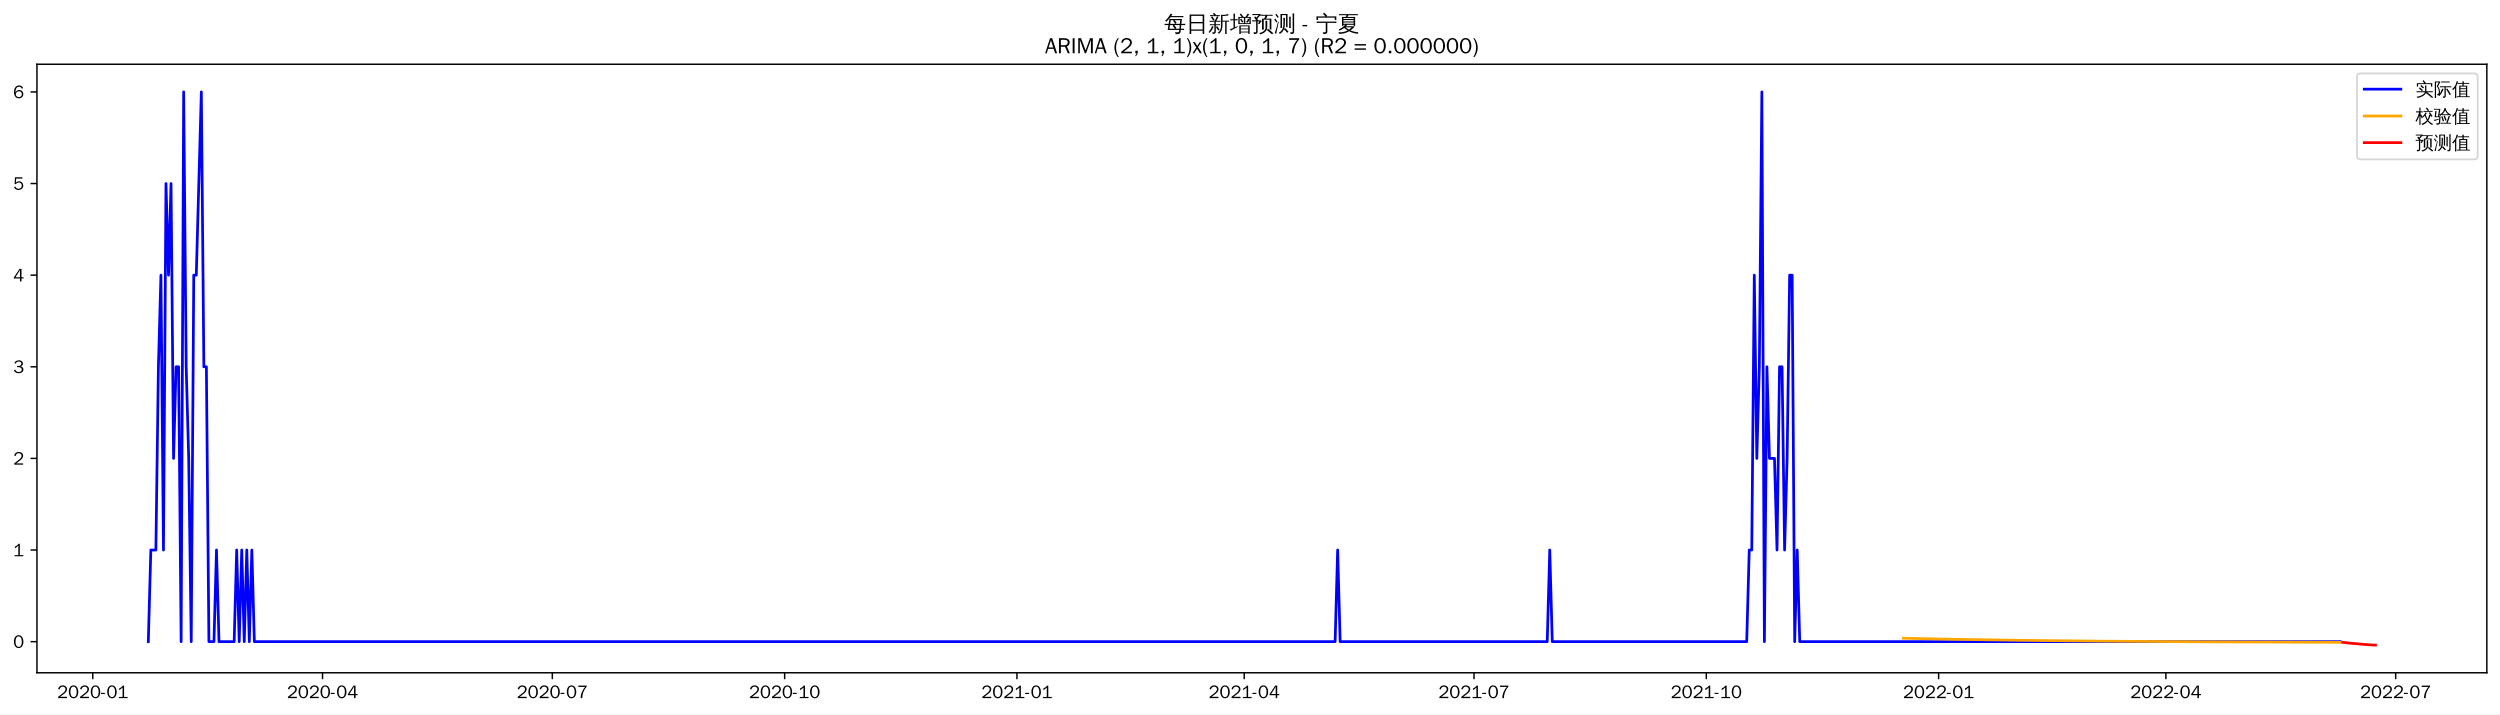
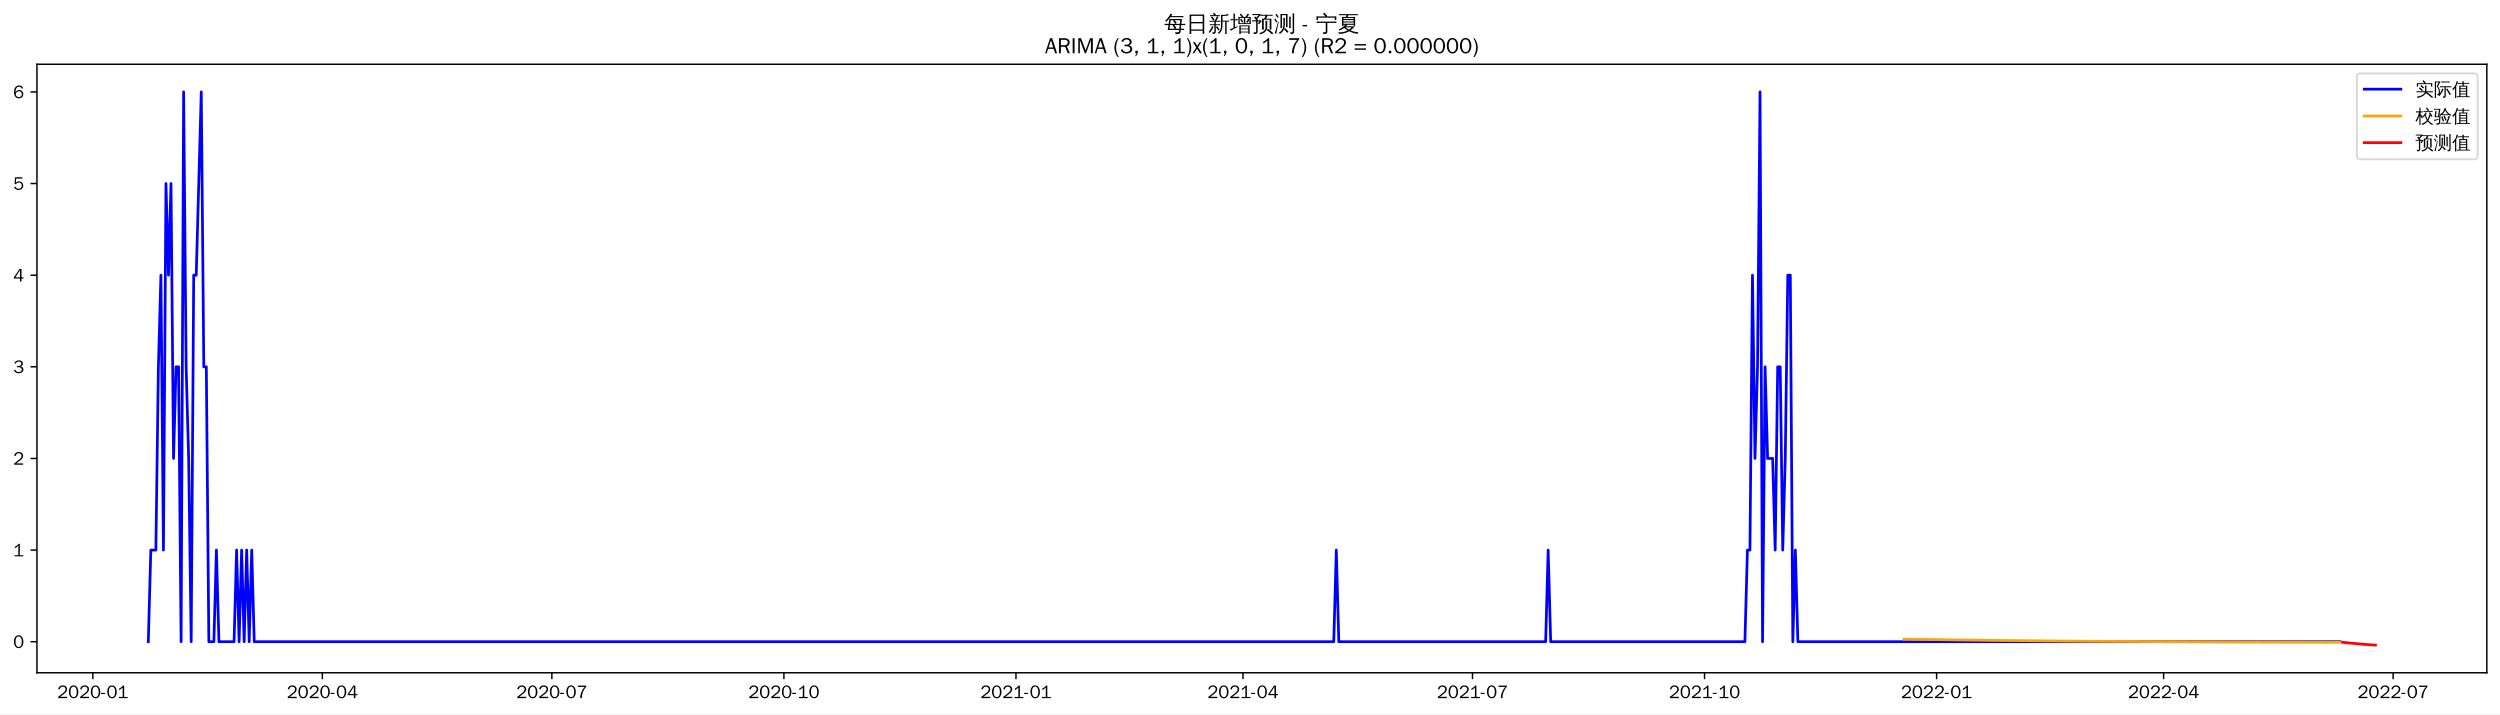
<svg xmlns="http://www.w3.org/2000/svg" xmlns:xlink="http://www.w3.org/1999/xlink" width="1366.597pt" height="390.478pt" viewBox="0 0 1366.597 390.478" version="1.1">
  <defs>
    <style type="text/css">*{stroke-linejoin: round; stroke-linecap: butt}</style>
  </defs>
  <g id="figure_1">
    <g id="patch_1">
      <path d="M 0 390.478  L 1366.597 390.478  L 1366.597 -0  L 0 -0  z " style="fill: #ffffff" />
    </g>
    <g id="axes_1">
      <g id="patch_2">
        <path d="M 20.197 367.761  L 1359.397 367.761  L 1359.397 35.121  L 20.197 35.121  z " style="fill: #ffffff" />
      </g>
      <g id="matplotlib.axis_1">
        <g id="xtick_1">
          <g id="line2d_1">
            <defs>
-               <path id="mab38b5e792" d="M 0 0  L 0 3.5  " style="stroke: #000000; stroke-width: 0.8" />
+               <path id="mbef4b97be6" d="M 0 0  L 0 3.5  " style="stroke: #000000; stroke-width: 0.8" />
            </defs>
            <g>
-               <use xlink:href="#mab38b5e792" x="50.702" y="367.761" style="stroke: #000000; stroke-width: 0.8" />
+               <use xlink:href="#mbef4b97be6" x="50.737" y="367.761" style="stroke: #000000; stroke-width: 0.8" />
            </g>
          </g>
          <g id="text_1">
-             <g transform="translate(31.21241 381.6173)scale(0.1 -0.1)">
+             <g transform="translate(31.2468 381.6173)scale(0.1 -0.1)">
              <defs>
                <path id="WenQuanYiZenHei-32" d="M 3488 0  L 369 0  L 369 456  L 2150 1850  Q 2931 2463 2931 3144  Q 2931 3619 2488 3863  Q 2231 4013 1931 4013  Q 1425 4013 1113 3619  Q 894 3356 881 3013  L 369 3169  Q 531 3981 1213 4300  Q 1544 4456 1950 4456  Q 2631 4456 3088 4044  L 3225 3888  L 3350 3706  Q 3481 3444 3481 3144  Q 3481 2313 2519 1569  L 1069 456  L 3488 456  L 3488 0  z " transform="scale(0.015625)" />
                <path id="WenQuanYiZenHei-30" d="M 3581 2175  Q 3581 1288 3169 638  Q 2713 -63 1938 -63  Q 1025 -63 563 831  Q 256 1425 256 2188  Q 256 3188 700 3819  Q 1138 4456 1888 4456  Q 2863 4456 3306 3500  Q 3581 2925 3581 2175  z M 3019 2100  Q 3019 3356 2500 3806  L 2350 3919  Q 2144 4031 1888 4031  Q 1100 4031 888 2956  Q 819 2625 819 2225  Q 819 1013 1338 569  Q 1588 356 1938 356  Q 2675 356 2925 1294  Q 3019 1663 3019 2100  z " transform="scale(0.015625)" />
                <path id="WenQuanYiZenHei-2d" d="M 1363 1444  L 0 1444  L 0 1844  L 1363 1844  L 1363 1444  z " transform="scale(0.015625)" />
                <path id="WenQuanYiZenHei-31" d="M 3556 0  L 488 0  L 488 406  L 1800 406  L 1800 3725  Q 1231 3125 588 2788  L 588 3338  Q 1456 3781 1931 4388  L 2331 4388  L 2331 406  L 3556 406  L 3556 0  z " transform="scale(0.015625)" />
              </defs>
              <use xlink:href="#WenQuanYiZenHei-32" />
              <use xlink:href="#WenQuanYiZenHei-30" x="59.961" />
              <use xlink:href="#WenQuanYiZenHei-32" x="119.922" />
              <use xlink:href="#WenQuanYiZenHei-30" x="179.883" />
              <use xlink:href="#WenQuanYiZenHei-2d" x="239.844" />
              <use xlink:href="#WenQuanYiZenHei-30" x="269.824" />
              <use xlink:href="#WenQuanYiZenHei-31" x="329.785" />
            </g>
          </g>
        </g>
        <g id="xtick_2">
          <g id="line2d_2">
            <g>
-               <use xlink:href="#mab38b5e792" x="176.313" y="367.761" style="stroke: #000000; stroke-width: 0.8" />
+               <use xlink:href="#mbef4b97be6" x="176.205" y="367.761" style="stroke: #000000; stroke-width: 0.8" />
            </g>
          </g>
          <g id="text_2">
-             <g transform="translate(156.8228 381.6173)scale(0.1 -0.1)">
+             <g transform="translate(156.7149 381.6173)scale(0.1 -0.1)">
              <defs>
                <path id="WenQuanYiZenHei-34" d="M 3631 1025  L 2913 1025  L 2913 0  L 2381 0  L 2381 1025  L 219 1025  L 219 1388  L 2225 4388  L 2913 4388  L 2913 1444  L 3631 1444  L 3631 1025  z M 2381 1444  L 2381 3963  L 788 1444  L 2381 1444  z " transform="scale(0.015625)" />
              </defs>
              <use xlink:href="#WenQuanYiZenHei-32" />
              <use xlink:href="#WenQuanYiZenHei-30" x="59.961" />
              <use xlink:href="#WenQuanYiZenHei-32" x="119.922" />
              <use xlink:href="#WenQuanYiZenHei-30" x="179.883" />
              <use xlink:href="#WenQuanYiZenHei-2d" x="239.844" />
              <use xlink:href="#WenQuanYiZenHei-30" x="269.824" />
              <use xlink:href="#WenQuanYiZenHei-34" x="329.785" />
            </g>
          </g>
        </g>
        <g id="xtick_3">
          <g id="line2d_3">
            <g>
-               <use xlink:href="#mab38b5e792" x="301.923" y="367.761" style="stroke: #000000; stroke-width: 0.8" />
+               <use xlink:href="#mbef4b97be6" x="301.673" y="367.761" style="stroke: #000000; stroke-width: 0.8" />
            </g>
          </g>
          <g id="text_3">
-             <g transform="translate(282.4332 381.6173)scale(0.1 -0.1)">
+             <g transform="translate(282.1831 381.6173)scale(0.1 -0.1)">
              <defs>
                <path id="WenQuanYiZenHei-37" d="M 3400 4056  Q 1838 2175 1838 0  L 1275 0  Q 1269 1438 2056 2825  Q 2381 3400 2825 3913  L 444 3913  L 500 4388  L 3400 4388  L 3400 4056  z " transform="scale(0.015625)" />
              </defs>
              <use xlink:href="#WenQuanYiZenHei-32" />
              <use xlink:href="#WenQuanYiZenHei-30" x="59.961" />
              <use xlink:href="#WenQuanYiZenHei-32" x="119.922" />
              <use xlink:href="#WenQuanYiZenHei-30" x="179.883" />
              <use xlink:href="#WenQuanYiZenHei-2d" x="239.844" />
              <use xlink:href="#WenQuanYiZenHei-30" x="269.824" />
              <use xlink:href="#WenQuanYiZenHei-37" x="329.785" />
            </g>
          </g>
        </g>
        <g id="xtick_4">
          <g id="line2d_4">
            <g>
-               <use xlink:href="#mab38b5e792" x="428.914" y="367.761" style="stroke: #000000; stroke-width: 0.8" />
+               <use xlink:href="#mbef4b97be6" x="428.52" y="367.761" style="stroke: #000000; stroke-width: 0.8" />
            </g>
          </g>
          <g id="text_4">
-             <g transform="translate(409.4239 381.6173)scale(0.1 -0.1)">
+             <g transform="translate(409.03 381.6173)scale(0.1 -0.1)">
              <use xlink:href="#WenQuanYiZenHei-32" />
              <use xlink:href="#WenQuanYiZenHei-30" x="59.961" />
              <use xlink:href="#WenQuanYiZenHei-32" x="119.922" />
              <use xlink:href="#WenQuanYiZenHei-30" x="179.883" />
              <use xlink:href="#WenQuanYiZenHei-2d" x="239.844" />
              <use xlink:href="#WenQuanYiZenHei-31" x="269.824" />
              <use xlink:href="#WenQuanYiZenHei-30" x="329.785" />
            </g>
          </g>
        </g>
        <g id="xtick_5">
          <g id="line2d_5">
            <g>
-               <use xlink:href="#mab38b5e792" x="555.904" y="367.761" style="stroke: #000000; stroke-width: 0.8" />
+               <use xlink:href="#mbef4b97be6" x="555.367" y="367.761" style="stroke: #000000; stroke-width: 0.8" />
            </g>
          </g>
          <g id="text_5">
-             <g transform="translate(536.4146 381.6173)scale(0.1 -0.1)">
+             <g transform="translate(535.8769 381.6173)scale(0.1 -0.1)">
              <use xlink:href="#WenQuanYiZenHei-32" />
              <use xlink:href="#WenQuanYiZenHei-30" x="59.961" />
              <use xlink:href="#WenQuanYiZenHei-32" x="119.922" />
              <use xlink:href="#WenQuanYiZenHei-31" x="179.883" />
              <use xlink:href="#WenQuanYiZenHei-2d" x="239.844" />
              <use xlink:href="#WenQuanYiZenHei-30" x="269.824" />
              <use xlink:href="#WenQuanYiZenHei-31" x="329.785" />
            </g>
          </g>
        </g>
        <g id="xtick_6">
          <g id="line2d_6">
            <g>
-               <use xlink:href="#mab38b5e792" x="680.135" y="367.761" style="stroke: #000000; stroke-width: 0.8" />
+               <use xlink:href="#mbef4b97be6" x="679.456" y="367.761" style="stroke: #000000; stroke-width: 0.8" />
            </g>
          </g>
          <g id="text_6">
-             <g transform="translate(660.6447 381.6173)scale(0.1 -0.1)">
+             <g transform="translate(659.9663 381.6173)scale(0.1 -0.1)">
              <use xlink:href="#WenQuanYiZenHei-32" />
              <use xlink:href="#WenQuanYiZenHei-30" x="59.961" />
              <use xlink:href="#WenQuanYiZenHei-32" x="119.922" />
              <use xlink:href="#WenQuanYiZenHei-31" x="179.883" />
              <use xlink:href="#WenQuanYiZenHei-2d" x="239.844" />
              <use xlink:href="#WenQuanYiZenHei-30" x="269.824" />
              <use xlink:href="#WenQuanYiZenHei-34" x="329.785" />
            </g>
          </g>
        </g>
        <g id="xtick_7">
          <g id="line2d_7">
            <g>
-               <use xlink:href="#mab38b5e792" x="805.745" y="367.761" style="stroke: #000000; stroke-width: 0.8" />
+               <use xlink:href="#mbef4b97be6" x="804.924" y="367.761" style="stroke: #000000; stroke-width: 0.8" />
            </g>
          </g>
          <g id="text_7">
-             <g transform="translate(786.2551 381.6173)scale(0.1 -0.1)">
+             <g transform="translate(785.4344 381.6173)scale(0.1 -0.1)">
              <use xlink:href="#WenQuanYiZenHei-32" />
              <use xlink:href="#WenQuanYiZenHei-30" x="59.961" />
              <use xlink:href="#WenQuanYiZenHei-32" x="119.922" />
              <use xlink:href="#WenQuanYiZenHei-31" x="179.883" />
              <use xlink:href="#WenQuanYiZenHei-2d" x="239.844" />
              <use xlink:href="#WenQuanYiZenHei-30" x="269.824" />
              <use xlink:href="#WenQuanYiZenHei-37" x="329.785" />
            </g>
          </g>
        </g>
        <g id="xtick_8">
          <g id="line2d_8">
            <g>
-               <use xlink:href="#mab38b5e792" x="932.736" y="367.761" style="stroke: #000000; stroke-width: 0.8" />
+               <use xlink:href="#mbef4b97be6" x="931.771" y="367.761" style="stroke: #000000; stroke-width: 0.8" />
            </g>
          </g>
          <g id="text_8">
-             <g transform="translate(913.2458 381.6173)scale(0.1 -0.1)">
+             <g transform="translate(912.2813 381.6173)scale(0.1 -0.1)">
              <use xlink:href="#WenQuanYiZenHei-32" />
              <use xlink:href="#WenQuanYiZenHei-30" x="59.961" />
              <use xlink:href="#WenQuanYiZenHei-32" x="119.922" />
              <use xlink:href="#WenQuanYiZenHei-31" x="179.883" />
              <use xlink:href="#WenQuanYiZenHei-2d" x="239.844" />
              <use xlink:href="#WenQuanYiZenHei-31" x="269.824" />
              <use xlink:href="#WenQuanYiZenHei-30" x="329.785" />
            </g>
          </g>
        </g>
        <g id="xtick_9">
          <g id="line2d_9">
            <g>
-               <use xlink:href="#mab38b5e792" x="1059.726" y="367.761" style="stroke: #000000; stroke-width: 0.8" />
+               <use xlink:href="#mbef4b97be6" x="1058.618" y="367.761" style="stroke: #000000; stroke-width: 0.8" />
            </g>
          </g>
          <g id="text_9">
-             <g transform="translate(1040.237 381.6173)scale(0.1 -0.1)">
+             <g transform="translate(1039.128 381.6173)scale(0.1 -0.1)">
              <use xlink:href="#WenQuanYiZenHei-32" />
              <use xlink:href="#WenQuanYiZenHei-30" x="59.961" />
              <use xlink:href="#WenQuanYiZenHei-32" x="119.922" />
              <use xlink:href="#WenQuanYiZenHei-32" x="179.883" />
              <use xlink:href="#WenQuanYiZenHei-2d" x="239.844" />
              <use xlink:href="#WenQuanYiZenHei-30" x="269.824" />
              <use xlink:href="#WenQuanYiZenHei-31" x="329.785" />
            </g>
          </g>
        </g>
        <g id="xtick_10">
          <g id="line2d_10">
            <g>
-               <use xlink:href="#mab38b5e792" x="1183.956" y="367.761" style="stroke: #000000; stroke-width: 0.8" />
+               <use xlink:href="#mbef4b97be6" x="1182.707" y="367.761" style="stroke: #000000; stroke-width: 0.8" />
            </g>
          </g>
          <g id="text_10">
-             <g transform="translate(1164.467 381.6173)scale(0.1 -0.1)">
+             <g transform="translate(1163.218 381.6173)scale(0.1 -0.1)">
              <use xlink:href="#WenQuanYiZenHei-32" />
              <use xlink:href="#WenQuanYiZenHei-30" x="59.961" />
              <use xlink:href="#WenQuanYiZenHei-32" x="119.922" />
              <use xlink:href="#WenQuanYiZenHei-32" x="179.883" />
              <use xlink:href="#WenQuanYiZenHei-2d" x="239.844" />
              <use xlink:href="#WenQuanYiZenHei-30" x="269.824" />
              <use xlink:href="#WenQuanYiZenHei-34" x="329.785" />
            </g>
          </g>
        </g>
        <g id="xtick_11">
          <g id="line2d_11">
            <g>
-               <use xlink:href="#mab38b5e792" x="1309.567" y="367.761" style="stroke: #000000; stroke-width: 0.8" />
+               <use xlink:href="#mbef4b97be6" x="1308.176" y="367.761" style="stroke: #000000; stroke-width: 0.8" />
            </g>
          </g>
          <g id="text_11">
-             <g transform="translate(1290.077 381.6173)scale(0.1 -0.1)">
+             <g transform="translate(1288.686 381.6173)scale(0.1 -0.1)">
              <use xlink:href="#WenQuanYiZenHei-32" />
              <use xlink:href="#WenQuanYiZenHei-30" x="59.961" />
              <use xlink:href="#WenQuanYiZenHei-32" x="119.922" />
              <use xlink:href="#WenQuanYiZenHei-32" x="179.883" />
              <use xlink:href="#WenQuanYiZenHei-2d" x="239.844" />
              <use xlink:href="#WenQuanYiZenHei-30" x="269.824" />
              <use xlink:href="#WenQuanYiZenHei-37" x="329.785" />
            </g>
          </g>
        </g>
      </g>
      <g id="matplotlib.axis_2">
        <g id="ytick_1">
          <g id="line2d_12">
            <defs>
-               <path id="m2635724efc" d="M 0 0  L -3.5 0  " style="stroke: #000000; stroke-width: 0.8" />
+               <path id="me0f202e04e" d="M 0 0  L -3.5 0  " style="stroke: #000000; stroke-width: 0.8" />
            </defs>
            <g>
-               <use xlink:href="#m2635724efc" x="20.197" y="350.747" style="stroke: #000000; stroke-width: 0.8" />
+               <use xlink:href="#me0f202e04e" x="20.197" y="350.788" style="stroke: #000000; stroke-width: 0.8" />
            </g>
          </g>
          <g id="text_12">
-             <g transform="translate(7.2 354.1753)scale(0.1 -0.1)">
+             <g transform="translate(7.2 354.2156)scale(0.1 -0.1)">
              <use xlink:href="#WenQuanYiZenHei-30" />
            </g>
          </g>
        </g>
        <g id="ytick_2">
          <g id="line2d_13">
            <g>
-               <use xlink:href="#m2635724efc" x="20.197" y="300.663" style="stroke: #000000; stroke-width: 0.8" />
+               <use xlink:href="#me0f202e04e" x="20.197" y="300.696" style="stroke: #000000; stroke-width: 0.8" />
            </g>
          </g>
          <g id="text_13">
-             <g transform="translate(7.2 304.0909)scale(0.1 -0.1)">
+             <g transform="translate(7.2 304.1246)scale(0.1 -0.1)">
              <use xlink:href="#WenQuanYiZenHei-31" />
            </g>
          </g>
        </g>
        <g id="ytick_3">
          <g id="line2d_14">
            <g>
-               <use xlink:href="#m2635724efc" x="20.197" y="250.578" style="stroke: #000000; stroke-width: 0.8" />
+               <use xlink:href="#me0f202e04e" x="20.197" y="250.605" style="stroke: #000000; stroke-width: 0.8" />
            </g>
          </g>
          <g id="text_14">
-             <g transform="translate(7.2 254.0066)scale(0.1 -0.1)">
+             <g transform="translate(7.2 254.0335)scale(0.1 -0.1)">
              <use xlink:href="#WenQuanYiZenHei-32" />
            </g>
          </g>
        </g>
        <g id="ytick_4">
          <g id="line2d_15">
            <g>
-               <use xlink:href="#m2635724efc" x="20.197" y="200.494" style="stroke: #000000; stroke-width: 0.8" />
+               <use xlink:href="#me0f202e04e" x="20.197" y="200.514" style="stroke: #000000; stroke-width: 0.8" />
            </g>
          </g>
          <g id="text_15">
-             <g transform="translate(7.2 203.9222)scale(0.1 -0.1)">
+             <g transform="translate(7.2 203.9424)scale(0.1 -0.1)">
              <defs>
                <path id="WenQuanYiZenHei-33" d="M 3588 1231  Q 3588 494 2875 144  Q 2450 -63 1925 -63  Q 1044 -63 556 488  Q 356 706 256 1000  L 769 1169  Q 994 375 1913 375  Q 2631 375 2900 788  Q 3019 975 3019 1231  Q 3019 1638 2638 1881  Q 2325 2081 1613 2069  L 1338 2069  L 1338 2494  Q 1969 2494 2094 2506  Q 2325 2544 2463 2613  Q 2763 2756 2844 3100  Q 2863 3169 2863 3244  Q 2863 3744 2381 3944  L 2163 4006  Q 2056 4025 1931 4025  Q 1388 4025 1075 3631  Q 969 3488 906 3313  L 419 3456  Q 675 4150 1400 4369  Q 1669 4456 1975 4456  Q 2694 4456 3106 4050  Q 3419 3744 3419 3275  Q 3419 2813 3025 2513  Q 2825 2356 2575 2319  L 2575 2306  Q 3181 2213 3450 1769  Q 3588 1525 3588 1231  z " transform="scale(0.015625)" />
              </defs>
              <use xlink:href="#WenQuanYiZenHei-33" />
            </g>
          </g>
        </g>
        <g id="ytick_5">
          <g id="line2d_16">
            <g>
-               <use xlink:href="#m2635724efc" x="20.197" y="150.41" style="stroke: #000000; stroke-width: 0.8" />
+               <use xlink:href="#me0f202e04e" x="20.197" y="150.423" style="stroke: #000000; stroke-width: 0.8" />
            </g>
          </g>
          <g id="text_16">
-             <g transform="translate(7.2 153.8378)scale(0.1 -0.1)">
+             <g transform="translate(7.2 153.8513)scale(0.1 -0.1)">
              <use xlink:href="#WenQuanYiZenHei-34" />
            </g>
          </g>
        </g>
        <g id="ytick_6">
          <g id="line2d_17">
            <g>
-               <use xlink:href="#m2635724efc" x="20.197" y="100.325" style="stroke: #000000; stroke-width: 0.8" />
+               <use xlink:href="#me0f202e04e" x="20.197" y="100.332" style="stroke: #000000; stroke-width: 0.8" />
            </g>
          </g>
          <g id="text_17">
-             <g transform="translate(7.2 103.7535)scale(0.1 -0.1)">
+             <g transform="translate(7.2 103.7602)scale(0.1 -0.1)">
              <defs>
                <path id="WenQuanYiZenHei-35" d="M 3531 1488  Q 3531 688 2913 250  Q 2456 -63 1844 -63  Q 1175 -63 706 350  Q 413 613 306 975  L 781 1131  Q 1000 538 1569 406  Q 1706 369 1856 369  Q 2550 369 2850 869  Q 3000 1131 3000 1494  Q 3000 2056 2581 2356  Q 2319 2538 1969 2538  Q 1400 2538 1031 2075  Q 981 2013 938 1938  L 500 2031  L 644 4388  L 3244 4388  L 3200 3919  L 1044 3919  L 950 2500  Q 1431 2975 2006 2975  Q 2713 2975 3163 2475  Q 3531 2063 3531 1488  z " transform="scale(0.015625)" />
              </defs>
              <use xlink:href="#WenQuanYiZenHei-35" />
            </g>
          </g>
        </g>
        <g id="ytick_7">
          <g id="line2d_18">
            <g>
-               <use xlink:href="#m2635724efc" x="20.197" y="50.241" style="stroke: #000000; stroke-width: 0.8" />
+               <use xlink:href="#me0f202e04e" x="20.197" y="50.241" style="stroke: #000000; stroke-width: 0.8" />
            </g>
          </g>
          <g id="text_18">
            <g transform="translate(7.2 53.66913)scale(0.1 -0.1)">
              <defs>
                <path id="WenQuanYiZenHei-36" d="M 3550 1431  Q 3550 725 3006 288  Q 2581 -63 1994 -63  Q 1013 -63 563 825  Q 288 1363 288 2081  Q 288 3294 856 3938  Q 1319 4456 2075 4456  Q 2969 4456 3363 3756  Q 3431 3631 3481 3481  L 2988 3350  Q 2750 3994 2075 4006  Q 1056 4006 844 2669  Q 794 2356 794 1981  L 806 1981  Q 1006 2506 1544 2744  Q 1819 2869 2119 2869  Q 2788 2869 3213 2375  Q 3550 1975 3550 1431  z M 3038 1406  Q 3038 1906 2656 2213  Q 2381 2431 2038 2431  Q 1525 2431 1181 2044  Q 919 1744 919 1356  Q 919 881 1344 581  Q 1631 375 1981 375  Q 2519 375 2838 781  Q 3038 1050 3038 1406  z " transform="scale(0.015625)" />
              </defs>
              <use xlink:href="#WenQuanYiZenHei-36" />
            </g>
          </g>
        </g>
      </g>
      <g id="line2d_19">
-         <path d="M 81.07 350.747  L 82.45 300.663  L 85.211 300.663  L 86.591 200.494  L 87.971 150.41  L 89.352 300.663  L 90.732 100.325  L 92.112 150.41  L 93.493 100.325  L 94.873 250.578  L 96.253 200.494  L 97.634 200.494  L 99.014 350.747  L 100.394 50.241  L 101.775 200.494  L 103.155 250.578  L 104.535 350.747  L 105.916 150.41  L 107.296 150.41  L 110.057 50.241  L 111.437 200.494  L 112.817 200.494  L 114.198 350.747  L 116.958 350.747  L 118.339 300.663  L 119.719 350.747  L 128.001 350.747  L 129.381 300.663  L 130.762 350.747  L 132.142 300.663  L 133.522 350.747  L 134.903 300.663  L 136.283 350.747  L 137.663 300.663  L 139.044 350.747  L 729.827 350.747  L 731.207 300.663  L 732.587 350.747  L 845.775 350.747  L 847.155 300.663  L 848.535 350.747  L 954.821 350.747  L 956.201 300.663  L 957.582 300.663  L 958.962 150.41  L 960.342 250.578  L 961.723 200.494  L 963.103 50.241  L 964.483 350.747  L 965.864 200.494  L 967.244 250.578  L 970.005 250.578  L 971.385 300.663  L 972.765 200.494  L 974.146 200.494  L 975.526 300.663  L 976.906 250.578  L 978.287 150.41  L 979.667 150.41  L 981.047 350.747  L 982.428 300.663  L 983.808 350.747  L 1279.199 350.747  L 1279.199 350.747  " clip-path="url(#pdda3848e0f)" style="fill: none; stroke: #0000ff; stroke-width: 1.5; stroke-linecap: square" />
+         <path d="M 81.07 350.788  L 82.448 300.696  L 85.206 300.696  L 86.585 200.514  L 87.963 150.423  L 89.342 300.696  L 90.721 100.332  L 92.1 150.423  L 93.479 100.332  L 94.857 250.605  L 96.236 200.514  L 97.615 200.514  L 98.994 350.788  L 100.372 50.241  L 101.751 200.514  L 103.13 250.605  L 104.509 350.788  L 105.887 150.423  L 107.266 150.423  L 110.024 50.241  L 111.403 200.514  L 112.781 200.514  L 114.16 350.788  L 116.918 350.788  L 118.296 300.696  L 119.675 350.788  L 127.948 350.788  L 129.327 300.696  L 130.705 350.788  L 132.084 300.696  L 133.463 350.788  L 134.842 300.696  L 136.22 350.788  L 137.599 300.696  L 138.978 350.788  L 729.092 350.788  L 730.471 300.696  L 731.849 350.788  L 844.909 350.788  L 846.287 300.696  L 847.666 350.788  L 953.831 350.788  L 955.21 300.696  L 956.589 300.696  L 957.968 150.423  L 959.347 250.605  L 960.725 200.514  L 962.104 50.241  L 963.483 350.788  L 964.862 200.514  L 966.24 250.605  L 968.998 250.605  L 970.377 300.696  L 971.755 200.514  L 973.134 200.514  L 974.513 300.696  L 975.892 250.605  L 977.271 150.423  L 978.649 150.423  L 980.028 350.788  L 981.407 300.696  L 982.786 350.788  L 1279.221 350.788  L 1279.221 350.788  " clip-path="url(#p8a6ace0a20)" style="fill: none; stroke: #0000ff; stroke-width: 1.5; stroke-linecap: square" />
      </g>
      <g id="line2d_20">
-         <path d="M 1040.402 348.884  L 1066.628 349.439  L 1102.517 350.001  L 1148.068 350.483  L 1204.661 350.848  L 1279.199 351.106  L 1279.199 351.106  " clip-path="url(#pdda3848e0f)" style="fill: none; stroke: #ffa500; stroke-width: 1.5; stroke-linecap: square" />
+         <path d="M 1040.694 349.408  L 1087.572 350.05  L 1139.966 350.525  L 1206.147 350.89  L 1279.221 351.116  L 1279.221 351.116  " clip-path="url(#p8a6ace0a20)" style="fill: none; stroke: #ffa500; stroke-width: 1.5; stroke-linecap: square" />
      </g>
      <g id="line2d_21">
-         <path d="M 1280.58 351.109  L 1281.96 351.259  L 1283.34 351.453  L 1284.721 351.591  L 1286.101 351.722  L 1287.481 351.83  L 1288.862 351.926  L 1290.242 352.094  L 1291.622 352.204  L 1293.003 352.316  L 1294.383 352.408  L 1295.763 352.494  L 1297.144 352.571  L 1298.524 352.641  " clip-path="url(#pdda3848e0f)" style="fill: none; stroke: #ff0000; stroke-width: 1.5; stroke-linecap: square" />
+         <path d="M 1280.6 351.119  L 1281.979 351.248  L 1283.358 351.402  L 1284.736 351.545  L 1286.115 351.667  L 1287.494 351.78  L 1288.873 351.883  L 1290.252 352.047  L 1291.63 352.161  L 1293.009 352.273  L 1294.388 352.377  L 1295.767 352.471  L 1297.145 352.559  L 1298.524 352.641  " clip-path="url(#p8a6ace0a20)" style="fill: none; stroke: #ff0000; stroke-width: 1.5; stroke-linecap: square" />
      </g>
      <g id="patch_3">
        <path d="M 20.197 367.761  L 20.197 35.121  " style="fill: none; stroke: #000000; stroke-width: 0.8; stroke-linejoin: miter; stroke-linecap: square" />
      </g>
      <g id="patch_4">
        <path d="M 1359.397 367.761  L 1359.397 35.121  " style="fill: none; stroke: #000000; stroke-width: 0.8; stroke-linejoin: miter; stroke-linecap: square" />
      </g>
      <g id="patch_5">
        <path d="M 20.197 367.761  L 1359.397 367.761  " style="fill: none; stroke: #000000; stroke-width: 0.8; stroke-linejoin: miter; stroke-linecap: square" />
      </g>
      <g id="patch_6">
        <path d="M 20.197 35.121  L 1359.397 35.121  " style="fill: none; stroke: #000000; stroke-width: 0.8; stroke-linejoin: miter; stroke-linecap: square" />
      </g>
      <g id="text_19">
        <g transform="translate(636.3997 17.10187)scale(0.12 -0.12)">
          <defs>
            <path id="WenQuanYiZenHei-6bcf" d="M 6138 2181  Q 6113 1988 6138 1800  Q 5788 1819 5438 1819  L 4975 1819  L 4863 738  L 5806 738  L 5806 394  L 4831 394  L 4775 -144  Q 4719 -563 4350 -725  Q 4013 -856 3550 -825  L 3288 -819  Q 3331 -663 3275 -519  Q 3219 -375 3113 -288  Q 3381 -313 3759 -303  Q 4138 -294 4231 -238  Q 4338 -163 4350 88  L 4381 394  L 1025 394  L 1244 1819  L 813 1819  Q 463 1819 113 1800  Q 138 1988 113 2181  Q 463 2163 813 2163  L 1294 2163  L 1488 3431  L 1488 3581  L 1506 3581  L 1513 3613  L 1713 3581  L 5156 3581  L 5013 2163  L 5438 2163  Q 5788 2163 6138 2181  z M 5588 4463  Q 5569 4269 5588 4081  Q 5244 4100 4894 4100  L 1813 4100  Q 1344 3463 606 2788  Q 481 2988 256 3069  Q 744 3494 1116 3972  Q 1488 4450 1919 5181  Q 2119 5044 2344 4950  Q 2213 4688 2050 4444  L 4894 4444  Q 5238 4444 5588 4463  z M 2844 3238  L 1906 3238  L 1744 2163  L 3244 2163  L 2581 3038  L 2844 3238  z M 3250 2163  L 4563 2163  L 4669 3238  L 3044 3238  L 3638 2456  L 3250 2163  z M 2944 1819  Q 3275 1394 3550 938  L 3213 738  L 4419 738  L 4525 1819  L 2944 1819  z M 2656 1819  L 1694 1819  L 1525 738  L 3094 738  Q 2806 1219 2450 1650  L 2656 1819  z " transform="scale(0.015625)" />
            <path id="WenQuanYiZenHei-65e5" d="M 1494 -775  Q 1244 -750 988 -775  Q 1013 -313 1013 156  L 1013 4875  L 5269 4875  L 5269 -763  L 4813 -763  L 4813 156  L 1469 156  Q 1469 -313 1494 -775  z M 4813 2700  L 4813 4500  L 1469 4500  L 1469 2700  L 4813 2700  z M 4813 531  L 4813 2325  L 1469 2325  L 1469 531  L 4813 531  z " transform="scale(0.015625)" />
            <path id="WenQuanYiZenHei-65b0" d="M 5419 -763  Q 5188 -738 4963 -763  Q 4981 -344 4981 75  L 4981 2819  L 4188 2819  L 4188 1706  Q 4188 63 3163 -738  Q 3019 -519 2769 -469  Q 3769 131 3769 1706  L 3769 4769  L 3875 4769  L 3844 4831  L 4294 4781  Q 4438 4769 4894 4816  Q 5350 4863 5512 4931  Q 5675 5000 5763 5094  Q 5850 4881 5981 4694  Q 5713 4544 5263 4519  L 4188 4438  L 4188 3100  L 5563 3100  Q 5850 3100 6131 3113  Q 6119 2956 6131 2806  L 5394 2819  L 5394 75  Q 5394 -344 5419 -763  z M 2981 213  Q 2656 744 2256 1225  L 2606 1513  Q 3025 1006 3369 450  L 2981 213  z M 1169 1525  Q 1375 1419 1594 1363  Q 1281 488 469 -469  Q 331 -300 119 -244  Q 575 263 888 900  Q 1038 1206 1169 1525  z M 1825 6  L 1825 1769  L 1081 1769  Q 794 1769 513 1756  Q 525 1913 513 2063  Q 794 2050 1081 2050  L 1825 2050  L 1825 2775  L 994 2775  Q 706 2775 425 2763  Q 438 2919 425 3075  Q 706 3056 994 3056  L 1825 3056  L 1825 3088  L 1906 3088  Q 2288 3656 2588 4381  Q 2794 4269 3013 4206  Q 2800 3675 2381 3056  L 3013 3056  Q 3294 3056 3581 3075  Q 3563 2919 3581 2763  Q 3294 2775 3013 2775  L 2238 2775  L 2238 2050  L 2925 2050  Q 3206 2050 3494 2063  Q 3475 1913 3494 1756  Q 3206 1769 2925 1769  L 2238 1769  L 2238 -156  Q 2238 -413 2075 -581  Q 1844 -794 1306 -794  Q 1363 -519 1188 -288  Q 1338 -313 1534 -316  Q 1731 -319 1778 -278  Q 1825 -238 1825 6  z M 1875 3388  L 1500 3131  L 825 4088  L 1200 4350  L 1875 3388  z M 3419 4713  Q 3400 4563 3419 4406  Q 3131 4419 2850 4419  L 1125 4419  Q 838 4419 556 4406  Q 569 4563 556 4713  Q 838 4700 1125 4700  L 1763 4700  L 1388 5088  L 1719 5406  L 2288 4813  L 2175 4700  L 2850 4700  Q 3131 4700 3419 4713  z " transform="scale(0.015625)" />
            <path id="WenQuanYiZenHei-589e" d="M 3138 -769  Q 2913 -744 2688 -769  Q 2706 -356 2706 56  L 2706 1719  L 5706 1719  L 5706 -756  L 5300 -756  L 5300 -338  L 3119 -338  Q 3125 -550 3138 -769  z M 5113 3569  Q 5344 3606 5563 3688  Q 5669 3175 5256 2694  Q 5113 2519 4975 2506  Q 4831 2725 4588 2813  Q 4806 2831 4997 3068  Q 5188 3306 5113 3569  z M 3850 2763  L 3469 2538  L 2925 3456  L 3313 3681  L 3850 2763  z M 2400 2100  Q 2469 3138 2400 4175  L 3413 4175  Q 3138 4550 2825 4888  L 3156 5194  Q 3581 4725 3938 4206  L 3900 4175  L 4456 4175  Q 4863 4575 5131 5163  Q 5325 5044 5538 4975  Q 5369 4575 5013 4175  L 6056 4175  Q 5981 3138 6056 2100  L 2400 2100  z M 5300 806  L 5300 1450  L 3113 1450  Q 3113 1125 3113 806  L 5300 806  z M 5300 563  L 3113 563  L 3113 -94  L 5300 -94  L 5300 563  z M 4431 3913  L 4431 2363  L 5650 2363  L 5650 3913  L 4756 3913  L 4700 3856  Q 4681 3888 4656 3913  L 4431 3913  z M 4025 3913  L 2806 3913  L 2806 2363  L 4025 2363  L 4025 3913  z M -31 625  Q 506 763 1006 975  L 1006 3206  L 669 3206  Q 369 3206 75 3188  Q 94 3356 75 3531  Q 369 3513 669 3513  L 1006 3513  L 1006 4263  Q 1006 4700 981 5131  Q 1206 5106 1431 5131  Q 1413 4700 1413 4263  L 1413 3513  L 2238 3531  Q 2219 3356 2238 3188  L 1413 3206  L 1413 1163  L 2150 1531  L 2194 1256  Q 1269 775 813 519  L 194 144  Q 138 438 -31 625  z " transform="scale(0.015625)" />
            <path id="WenQuanYiZenHei-9884" d="M 1206 19  L 1206 2888  L 669 2888  Q 356 2888 50 2869  Q 63 3044 50 3213  Q 363 3194 669 3194  L 1250 3194  Q 950 3631 606 4031  L 963 4338  L 1263 3975  L 1913 4719  L 731 4719  Q 419 4719 106 4706  Q 125 4875 106 5044  Q 419 5031 731 5031  L 2481 5031  L 2544 4663  Q 2394 4613 2256 4466  Q 2119 4319 1525 3631  Q 1656 3444 1788 3250  L 1700 3194  L 2700 3194  L 2763 2825  Q 2656 2819 2613 2763  L 2100 2038  L 1750 2288  L 2175 2888  L 1638 2888  L 1638 -150  Q 1638 -525 1363 -669  Q 1075 -819 525 -813  Q 594 -513 388 -294  Q 575 -313 837 -316  Q 1100 -319 1153 -272  Q 1206 -225 1206 19  z M 5813 -888  Q 5100 -225 4306 375  L 4669 719  Q 5481 106 6219 -575  L 5813 -888  z M 2375 -906  Q 2294 -631 2025 -506  Q 2769 -431 3353 19  Q 3938 469 3938 1069  L 3938 2200  Q 3938 2625 3913 3050  Q 4188 3025 4456 3050  Q 4431 2625 4431 2200  L 4431 1069  Q 4431 681 4225 319  Q 3644 -606 2375 -906  z M 3444 488  Q 3169 513 2894 488  Q 2919 913 2919 1338  L 2919 3675  Q 3219 3675 3525 3675  Q 3750 4013 3931 4525  L 3238 4525  Q 2888 4525 2538 4513  Q 2556 4669 2538 4831  Q 2888 4813 3238 4813  L 5313 4813  Q 5663 4813 6006 4831  Q 5988 4669 6006 4513  Q 5663 4525 5313 4525  L 4481 4525  Q 4388 4088 4088 3675  L 5644 3675  L 5644 513  L 5144 513  L 5144 3388  L 3894 3388  L 3875 3363  Q 3863 3375 3844 3388  Q 3631 3388 3413 3388  L 3419 1338  Q 3419 913 3444 488  z " transform="scale(0.015625)" />
            <path id="WenQuanYiZenHei-6d4b" d="M 5450 138  L 5450 4306  Q 5450 4750 5425 5188  Q 5663 5163 5906 5188  Q 5881 4750 5881 4306  L 5881 -38  Q 5888 -569 5519 -719  Q 5194 -831 4825 -813  Q 4894 -519 4694 -281  Q 4869 -306 5094 -309  Q 5319 -313 5384 -256  Q 5450 -200 5450 138  z M 4900 938  Q 4663 963 4419 938  Q 4444 1375 4444 1819  L 4444 3381  Q 4444 3819 4419 4263  Q 4663 4238 4900 4263  Q 4875 3819 4875 3381  L 4875 1819  Q 4875 1375 4900 938  z M 2750 2025  L 2750 3038  Q 2750 3481 2725 3919  Q 2963 3894 3206 3919  Q 3181 3481 3181 3038  L 3181 2025  Q 3181 1263 2919 625  L 3231 956  Q 3781 431 4256 -150  L 3888 -456  Q 3431 106 2906 600  Q 2531 -288 1738 -769  Q 1606 -519 1338 -450  Q 1988 -156 2369 478  Q 2750 1113 2750 2025  z M 2363 969  Q 2119 994 1881 969  Q 1906 1406 1906 1850  L 1906 5038  L 3956 5031  L 3956 1200  L 3525 1200  L 3525 4713  L 2338 4713  L 2338 1850  Q 2338 1406 2363 969  z M 663 -738  Q 481 -588 206 -575  Q 400 -69 606 581  Q 813 1231 1200 2838  L 1381 2706  L 875 338  L 663 -738  z M 1006 2856  L 731 2550  L 75 3400  L 350 3713  L 1006 2856  z M 1088 3913  Q 781 4388 425 4800  L 694 5125  Q 1069 4688 1388 4188  L 1088 3913  z " transform="scale(0.015625)" />
            <path id="WenQuanYiZenHei-20" transform="scale(0.015625)" />
            <path id="WenQuanYiZenHei-5b81" d="M 2944 -6  L 2944 2450  L 1044 2450  Q 663 2450 281 2431  Q 300 2638 281 2844  Q 663 2825 1044 2825  L 5281 2825  Q 5663 2825 6044 2844  Q 6025 2638 6044 2431  Q 5663 2450 5281 2450  L 3400 2450  L 3400 -150  Q 3400 -413 3213 -594  Q 2944 -831 2213 -825  Q 2288 -506 2063 -269  Q 2269 -294 2553 -294  Q 2838 -294 2891 -250  Q 2944 -206 2944 -6  z M 688 3319  L 231 3319  L 231 4344  L 2856 4344  Q 2519 4725 2138 5056  L 2469 5438  Q 2963 5006 3388 4500  L 3206 4344  L 6025 4344  L 6025 3319  L 5563 3319  L 5563 3969  L 688 3969  L 688 3319  z " transform="scale(0.015625)" />
            <path id="WenQuanYiZenHei-590f" d="M 1694 1588  L 1269 1588  L 1269 4175  L 2363 4175  L 2625 4688  L 1044 4688  Q 731 4688 419 4669  Q 438 4838 419 5006  Q 731 4994 1044 4994  L 5275 4994  Q 5588 4994 5900 5006  Q 5881 4838 5900 4669  Q 5588 4688 5275 4688  L 3163 4688  Q 3013 4381 2850 4175  L 5106 4175  L 5106 1588  L 4675 1588  L 4675 1888  L 2781 1888  Q 2619 1650 2438 1456  L 5013 1456  Q 4475 756 3756 256  Q 4794 -206 6069 -288  Q 5894 -475 5881 -731  Q 4625 -644 3369 6  Q 1981 -794 388 -744  Q 338 -488 200 -263  Q 1644 -438 2919 256  Q 2400 563 1900 963  Q 1319 506 544 181  Q 488 400 319 550  Q 888 769 1328 1097  Q 1769 1425 2206 1888  L 1694 1888  L 1694 1588  z M 2288 1150  Q 2813 750 3294 488  Q 3725 775 4069 1150  L 2288 1150  z M 4675 3575  L 4675 3863  L 1694 3863  Q 1694 3719 1694 3575  L 4675 3575  z M 4675 2869  L 4675 3269  L 1694 3269  L 1694 2869  L 4675 2869  z M 4675 2563  L 1694 2563  L 1694 2200  L 4675 2200  L 4675 2563  z " transform="scale(0.015625)" />
          </defs>
          <use xlink:href="#WenQuanYiZenHei-6bcf" />
          <use xlink:href="#WenQuanYiZenHei-65e5" x="100" />
          <use xlink:href="#WenQuanYiZenHei-65b0" x="200" />
          <use xlink:href="#WenQuanYiZenHei-589e" x="300" />
          <use xlink:href="#WenQuanYiZenHei-9884" x="400" />
          <use xlink:href="#WenQuanYiZenHei-6d4b" x="500" />
          <use xlink:href="#WenQuanYiZenHei-20" x="600" />
          <use xlink:href="#WenQuanYiZenHei-2d" x="629.98" />
          <use xlink:href="#WenQuanYiZenHei-20" x="659.961" />
          <use xlink:href="#WenQuanYiZenHei-5b81" x="689.941" />
          <use xlink:href="#WenQuanYiZenHei-590f" x="789.941" />
        </g>
        <g transform="translate(571.1891 29.121)scale(0.12 -0.12)">
          <defs>
            <path id="WenQuanYiZenHei-41" d="M 3550 0  L 2988 0  L 2550 1281  L 919 1281  L 531 0  L 69 0  L 1494 4388  L 2125 4388  L 3550 0  z M 2425 1694  L 1756 3800  L 1075 1694  L 2425 1694  z " transform="scale(0.015625)" />
            <path id="WenQuanYiZenHei-52" d="M 3675 0  L 3100 0  L 2288 1900  L 1069 1900  L 1069 0  L 519 0  L 519 4388  L 2163 4388  Q 3006 4388 3400 3900  Q 3581 3663 3625 3325  Q 3631 3250 3631 3163  Q 3631 2594 3219 2244  Q 3038 2100 2813 2038  L 3675 0  z M 3081 3169  Q 3081 3825 2356 3906  Q 2263 3919 2163 3919  L 1069 3919  L 1069 2350  L 2100 2350  Q 2906 2350 3044 2919  Q 3081 3031 3081 3169  z " transform="scale(0.015625)" />
            <path id="WenQuanYiZenHei-49" d="M 1100 0  L 550 0  L 550 4388  L 1100 4388  L 1100 0  z " transform="scale(0.015625)" />
            <path id="WenQuanYiZenHei-4d" d="M 4756 0  L 4206 0  L 4206 3831  L 4181 3831  L 2788 0  L 2419 0  L 1000 3831  L 975 3831  L 975 0  L 513 0  L 513 4388  L 1331 4388  L 2656 875  L 3950 4388  L 4756 4388  L 4756 0  z " transform="scale(0.015625)" />
            <path id="WenQuanYiZenHei-28" d="M 1606 -1094  L 1275 -1094  Q 475 -100 338 1231  Q 319 1438 319 1656  Q 319 3031 1156 4244  Q 1213 4313 1269 4388  L 1600 4388  Q 806 3169 794 1681  Q 794 188 1606 -1094  z " transform="scale(0.015625)" />
            <path id="WenQuanYiZenHei-2c" d="M 1363 75  L 881 -825  L 606 -825  L 994 0  L 656 0  L 656 738  L 1363 738  L 1363 75  z " transform="scale(0.015625)" />
            <path id="WenQuanYiZenHei-29" d="M 1600 1656  Q 1600 306 869 -788  Q 769 -950 644 -1094  L 313 -1094  Q 1125 188 1125 1681  Q 1125 3169 338 4363  Q 325 4375 319 4388  L 650 4388  Q 1525 3231 1594 1863  Q 1600 1763 1600 1656  z " transform="scale(0.015625)" />
            <path id="WenQuanYiZenHei-78" d="M 2806 0  L 2213 0  L 1394 1319  L 544 0  L 50 0  L 1144 1681  L 163 3250  L 744 3250  L 1431 2138  L 2144 3250  L 2631 3250  L 1681 1794  L 2806 0  z " transform="scale(0.015625)" />
            <path id="WenQuanYiZenHei-3d" d="M 3569 2256  L 263 2256  L 263 2675  L 3569 2675  L 3569 2256  z M 3569 1019  L 263 1019  L 263 1431  L 3569 1431  L 3569 1019  z " transform="scale(0.015625)" />
            <path id="WenQuanYiZenHei-2e" d="M 1344 0  L 631 0  L 631 725  L 1344 725  L 1344 0  z " transform="scale(0.015625)" />
          </defs>
          <use xlink:href="#WenQuanYiZenHei-41" />
          <use xlink:href="#WenQuanYiZenHei-52" x="55.957" />
          <use xlink:href="#WenQuanYiZenHei-49" x="117.871" />
          <use xlink:href="#WenQuanYiZenHei-4d" x="143.848" />
          <use xlink:href="#WenQuanYiZenHei-41" x="225.781" />
          <use xlink:href="#WenQuanYiZenHei-20" x="281.738" />
          <use xlink:href="#WenQuanYiZenHei-28" x="311.719" />
-           <use xlink:href="#WenQuanYiZenHei-32" x="341.699" />
+           <use xlink:href="#WenQuanYiZenHei-33" x="341.699" />
          <use xlink:href="#WenQuanYiZenHei-2c" x="401.66" />
          <use xlink:href="#WenQuanYiZenHei-20" x="431.641" />
          <use xlink:href="#WenQuanYiZenHei-31" x="461.621" />
          <use xlink:href="#WenQuanYiZenHei-2c" x="521.582" />
          <use xlink:href="#WenQuanYiZenHei-20" x="551.562" />
          <use xlink:href="#WenQuanYiZenHei-31" x="581.543" />
          <use xlink:href="#WenQuanYiZenHei-29" x="641.504" />
          <use xlink:href="#WenQuanYiZenHei-78" x="671.484" />
          <use xlink:href="#WenQuanYiZenHei-28" x="715.43" />
          <use xlink:href="#WenQuanYiZenHei-31" x="745.41" />
          <use xlink:href="#WenQuanYiZenHei-2c" x="805.371" />
          <use xlink:href="#WenQuanYiZenHei-20" x="835.352" />
          <use xlink:href="#WenQuanYiZenHei-30" x="865.332" />
          <use xlink:href="#WenQuanYiZenHei-2c" x="925.293" />
          <use xlink:href="#WenQuanYiZenHei-20" x="955.273" />
          <use xlink:href="#WenQuanYiZenHei-31" x="985.254" />
          <use xlink:href="#WenQuanYiZenHei-2c" x="1045.215" />
          <use xlink:href="#WenQuanYiZenHei-20" x="1075.195" />
          <use xlink:href="#WenQuanYiZenHei-37" x="1105.176" />
          <use xlink:href="#WenQuanYiZenHei-29" x="1165.137" />
          <use xlink:href="#WenQuanYiZenHei-20" x="1195.117" />
          <use xlink:href="#WenQuanYiZenHei-28" x="1225.098" />
          <use xlink:href="#WenQuanYiZenHei-52" x="1255.078" />
          <use xlink:href="#WenQuanYiZenHei-32" x="1316.992" />
          <use xlink:href="#WenQuanYiZenHei-20" x="1376.953" />
          <use xlink:href="#WenQuanYiZenHei-3d" x="1406.934" />
          <use xlink:href="#WenQuanYiZenHei-20" x="1466.895" />
          <use xlink:href="#WenQuanYiZenHei-30" x="1496.875" />
          <use xlink:href="#WenQuanYiZenHei-2e" x="1556.836" />
          <use xlink:href="#WenQuanYiZenHei-30" x="1586.816" />
          <use xlink:href="#WenQuanYiZenHei-30" x="1646.777" />
          <use xlink:href="#WenQuanYiZenHei-30" x="1706.738" />
          <use xlink:href="#WenQuanYiZenHei-30" x="1766.699" />
          <use xlink:href="#WenQuanYiZenHei-30" x="1826.66" />
          <use xlink:href="#WenQuanYiZenHei-30" x="1886.621" />
          <use xlink:href="#WenQuanYiZenHei-29" x="1946.582" />
        </g>
      </g>
      <g id="legend_1">
        <g id="patch_7">
          <path d="M 1290.397 87.116  L 1352.397 87.116  Q 1354.397 87.116 1354.397 85.116  L 1354.397 42.121  Q 1354.397 40.121 1352.397 40.121  L 1290.397 40.121  Q 1288.397 40.121 1288.397 42.121  L 1288.397 85.116  Q 1288.397 87.116 1290.397 87.116  z " style="fill: #ffffff; opacity: 0.8; stroke: #cccccc; stroke-linejoin: miter" />
        </g>
        <g id="line2d_22">
          <path d="M 1292.397 48.755  L 1302.397 48.755  L 1312.397 48.755  " style="fill: none; stroke: #0000ff; stroke-width: 1.5; stroke-linecap: square" />
        </g>
        <g id="text_20">
          <g transform="translate(1320.397 52.25538)scale(0.1 -0.1)">
            <defs>
              <path id="WenQuanYiZenHei-5b9e" d="M 1025 1175  Q 694 1175 356 1163  Q 375 1344 356 1525  Q 694 1506 1025 1506  L 3363 1506  L 3363 2625  Q 3363 3075 3338 3519  Q 3581 3494 3825 3519  Q 3800 3075 3800 2625  L 3800 1506  L 5406 1506  Q 5744 1506 6075 1525  Q 6056 1344 6075 1163  Q 5744 1175 5406 1175  L 4038 1175  L 4981 456  L 6131 -488  L 5819 -856  L 4681 75  L 3638 875  Q 3313 231 2475 -231  Q 1638 -694 700 -825  Q 638 -519 344 -400  Q 1450 -319 2406 244  Q 3113 656 3300 1175  L 1025 1175  z M 2263 1581  Q 1763 2081 1200 2513  L 1494 2894  Q 2081 2444 2600 1919  L 2263 1581  z M 2638 2500  Q 2219 2963 1731 3363  L 2044 3738  Q 2556 3313 3000 2819  L 2638 2500  z M 919 3156  L 481 3156  L 481 4344  L 3069 4344  Q 2794 4731 2469 5081  L 2825 5413  Q 3256 4944 3613 4413  L 3513 4344  L 5869 4344  L 5869 3156  L 5425 3156  L 5425 4013  L 919 4013  L 919 3156  z " transform="scale(0.015625)" />
              <path id="WenQuanYiZenHei-9645" d="M 6000 431  L 5569 194  L 4963 1219  L 4313 2219  L 4719 2494  L 5375 1481  L 6000 431  z M 2956 2450  Q 3181 2344 3419 2294  Q 3006 1038 1944 -188  Q 1794 -6 1569 56  Q 2069 600 2372 1156  Q 2675 1713 2956 2450  z M 3750 25  L 3750 2913  L 2819 2913  Q 2475 2913 2125 2894  Q 2144 3081 2125 3269  Q 2475 3256 2819 3256  L 5469 3256  Q 5819 3256 6163 3269  Q 6144 3081 6163 2894  Q 5813 2913 5469 2913  L 4194 2913  L 4194 -144  Q 4194 -725 3456 -813  L 3263 -825  Q 3325 -506 3125 -250  Q 3250 -281 3394 -306  Q 3663 -313 3706 -272  Q 3750 -231 3750 25  z M 5544 4950  Q 5525 4756 5544 4569  Q 5194 4588 4844 4588  L 3325 4588  Q 2975 4588 2625 4569  Q 2644 4756 2625 4950  Q 2975 4931 3325 4931  L 4844 4931  Q 5194 4931 5544 4950  z M 819 -850  Q 581 -825 344 -850  Q 369 -419 369 19  L 363 4938  L 2256 4938  L 2256 4625  Q 2150 4513 2075 4375  L 1481 3238  Q 2181 2319 2181 1156  Q 2144 400 1569 163  L 1406 88  Q 1288 300 1138 481  Q 1294 538 1450 606  Q 1763 744 1794 1156  Q 1794 1744 1600 2300  Q 1406 2856 1038 3313  L 1725 4625  L 788 4625  L 794 19  Q 794 -419 819 -850  z " transform="scale(0.015625)" />
              <path id="WenQuanYiZenHei-503c" d="M 6175 -219  Q 6156 -388 6175 -556  Q 5863 -544 5550 -544  L 2313 -544  Q 2000 -544 1688 -556  Q 1706 -388 1688 -219  L 2506 -231  L 2506 3469  L 3644 3469  L 3644 4119  L 2638 4119  Q 2325 4119 2013 4100  Q 2031 4269 2013 4438  Q 2325 4425 2638 4425  L 3638 4425  Q 3638 4719 3619 5013  Q 3856 4988 4094 5013  Q 4075 4719 4075 4425  L 5344 4425  Q 5650 4425 5963 4438  Q 5950 4269 5963 4100  Q 5656 4119 5344 4119  L 4069 4119  L 4069 3469  L 5300 3469  L 5300 -231  L 5550 -231  Q 5863 -231 6175 -219  z M 4869 2556  L 4869 3156  L 2931 3156  Q 2931 2850 2931 2556  L 4869 2556  z M 4869 1669  L 4869 2250  L 2931 2250  L 2931 1669  L 4869 1669  z M 4869 731  L 4869 1363  L 2931 1363  L 2931 731  L 4869 731  z M 4869 -231  L 4869 425  L 2931 425  L 2931 -231  L 4869 -231  z M 2106 4925  Q 1856 4075 1463 3338  L 1463 31  Q 1463 -413 1481 -850  Q 1256 -825 1031 -850  Q 1050 -413 1050 31  L 1050 2681  Q 750 2269 375 1931  Q 238 2156 0 2256  Q 331 2544 619 2875  Q 1094 3425 1300 3950  Q 1494 4469 1625 5050  Q 1850 4963 2106 4925  z " transform="scale(0.015625)" />
            </defs>
            <use xlink:href="#WenQuanYiZenHei-5b9e" />
            <use xlink:href="#WenQuanYiZenHei-9645" x="100" />
            <use xlink:href="#WenQuanYiZenHei-503c" x="200" />
          </g>
        </g>
        <g id="line2d_23">
          <path d="M 1292.397 63.434  L 1302.397 63.434  L 1312.397 63.434  " style="fill: none; stroke: #ffa500; stroke-width: 1.5; stroke-linecap: square" />
        </g>
        <g id="text_21">
          <g transform="translate(1320.397 66.9335)scale(0.1 -0.1)">
            <defs>
              <path id="WenQuanYiZenHei-6821" d="M 5256 2463  Q 5025 1475 4494 706  Q 5125 -94 6175 -544  Q 5950 -663 5850 -900  Q 4906 -494 4250 381  Q 3931 0 3475 -350  Q 3019 -700 2388 -919  Q 2338 -656 2138 -475  Q 3306 -69 4006 738  Q 3563 1444 3300 2331  Q 3050 2050 2706 1800  Q 2606 2000 2406 2106  Q 2900 2444 3181 2938  Q 3350 3225 3488 3538  Q 3700 3431 3925 3369  Q 3763 2894 3425 2475  L 3650 2531  Q 3888 1675 4244 1075  Q 4469 1444 4603 1937  Q 4738 2431 4775 2688  Q 4963 2644 5150 2625  Q 4919 2969 4663 3294  L 5038 3588  Q 5544 2925 5975 2213  L 5569 1969  L 5256 2463  z M 6006 4050  Q 5988 3881 6006 3713  Q 5694 3725 5381 3725  L 3413 3725  Q 3100 3725 2788 3713  Q 2806 3881 2788 4050  Q 3100 4031 3413 4031  L 4325 4031  Q 4019 4525 3644 4969  L 4000 5275  Q 4413 4788 4750 4244  L 4406 4031  L 5381 4031  Q 5694 4031 6006 4050  z M 406 263  Q 238 431 -25 469  Q 194 825 466 1337  Q 738 1850 925 2406  Q 1113 2963 1256 3519  L 825 3519  Q 506 3519 188 3500  Q 206 3700 188 3900  Q 506 3881 825 3881  L 1363 3881  L 1363 4263  Q 1363 4719 1338 5175  Q 1556 5150 1775 5175  Q 1756 4719 1756 4263  L 1756 3881  L 2525 3900  Q 2506 3700 2525 3500  L 1756 3519  L 1756 2738  L 1931 2881  Q 2306 2300 2613 1650  L 2231 1413  Q 2081 1725 1919 2019  L 1756 2300  L 1756 69  Q 1756 -388 1775 -850  Q 1556 -825 1338 -850  Q 1363 -388 1363 69  L 1363 2438  Q 925 1144 406 263  z " transform="scale(0.015625)" />
              <path id="WenQuanYiZenHei-9a8c" d="M 5981 -106  Q 5963 -275 5981 -444  Q 5669 -431 5356 -431  L 2969 -431  Q 2656 -431 2350 -444  Q 2363 -275 2350 -106  Q 2656 -125 2969 -125  L 4369 -125  Q 4600 431 4881 1288  L 5206 2300  Q 5425 2206 5663 2163  Q 5375 1188 4831 -125  L 5356 -125  Q 5669 -125 5981 -106  z M 4063 594  Q 3788 1425 3425 2219  L 3856 2419  Q 4225 1600 4513 744  L 4063 594  z M 3163 363  Q 2931 1200 2613 2006  L 3056 2175  Q 3381 1350 3619 488  L 3163 363  z M 4581 2550  L 3513 2550  Q 3200 2550 2888 2538  Q 2900 2663 2894 2769  Q 2569 2488 2206 2300  Q 2113 2550 1894 2700  Q 2488 2975 2975 3463  Q 3269 3756 3394 4006  Q 3644 4513 3794 5063  Q 4038 4975 4294 4931  Q 4250 4806 4206 4681  Q 4475 3888 5025 3388  Q 5519 2938 6169 2650  Q 5938 2538 5838 2300  Q 5513 2456 5200 2700  Q 5200 2619 5206 2538  Q 4894 2550 4581 2550  z M 3513 2863  L 4994 2869  Q 4344 3438 3988 4194  Q 3594 3406 3013 2869  Q 3263 2863 3513 2863  z M 206 444  Q 188 756 44 963  Q 319 956 650 1003  Q 981 1050 1731 1281  L 1738 1006  Q 800 719 206 444  z M 525 4000  Q 744 3950 994 3944  Q 925 3519 875 3081  L 763 2144  L 1475 2144  L 1831 4444  L 663 4444  Q 350 4444 38 4431  Q 56 4600 38 4769  Q 350 4756 663 4756  L 2313 4756  L 1913 2144  L 2375 2144  L 2200 -200  Q 2188 -425 1988 -588  Q 1694 -800 1181 -788  L 944 -788  Q 1000 -450 788 -269  Q 1013 -294 1334 -287  Q 1656 -281 1715 -243  Q 1775 -206 1781 -50  L 1925 1831  L 294 1831  L 444 3131  Q 500 3569 525 4000  z " transform="scale(0.015625)" />
            </defs>
            <use xlink:href="#WenQuanYiZenHei-6821" />
            <use xlink:href="#WenQuanYiZenHei-9a8c" x="100" />
            <use xlink:href="#WenQuanYiZenHei-503c" x="200" />
          </g>
        </g>
        <g id="line2d_24">
          <path d="M 1292.397 77.955  L 1302.397 77.955  L 1312.397 77.955  " style="fill: none; stroke: #ff0000; stroke-width: 1.5; stroke-linecap: square" />
        </g>
        <g id="text_22">
          <g transform="translate(1320.397 81.45538)scale(0.1 -0.1)">
            <use xlink:href="#WenQuanYiZenHei-9884" />
            <use xlink:href="#WenQuanYiZenHei-6d4b" x="100" />
            <use xlink:href="#WenQuanYiZenHei-503c" x="200" />
          </g>
        </g>
      </g>
    </g>
  </g>
  <defs>
-     <clipPath id="pdda3848e0f">
+     <clipPath id="p8a6ace0a20">
      <rect x="20.197" y="35.121" width="1339.2" height="332.64" />
    </clipPath>
  </defs>
</svg>
